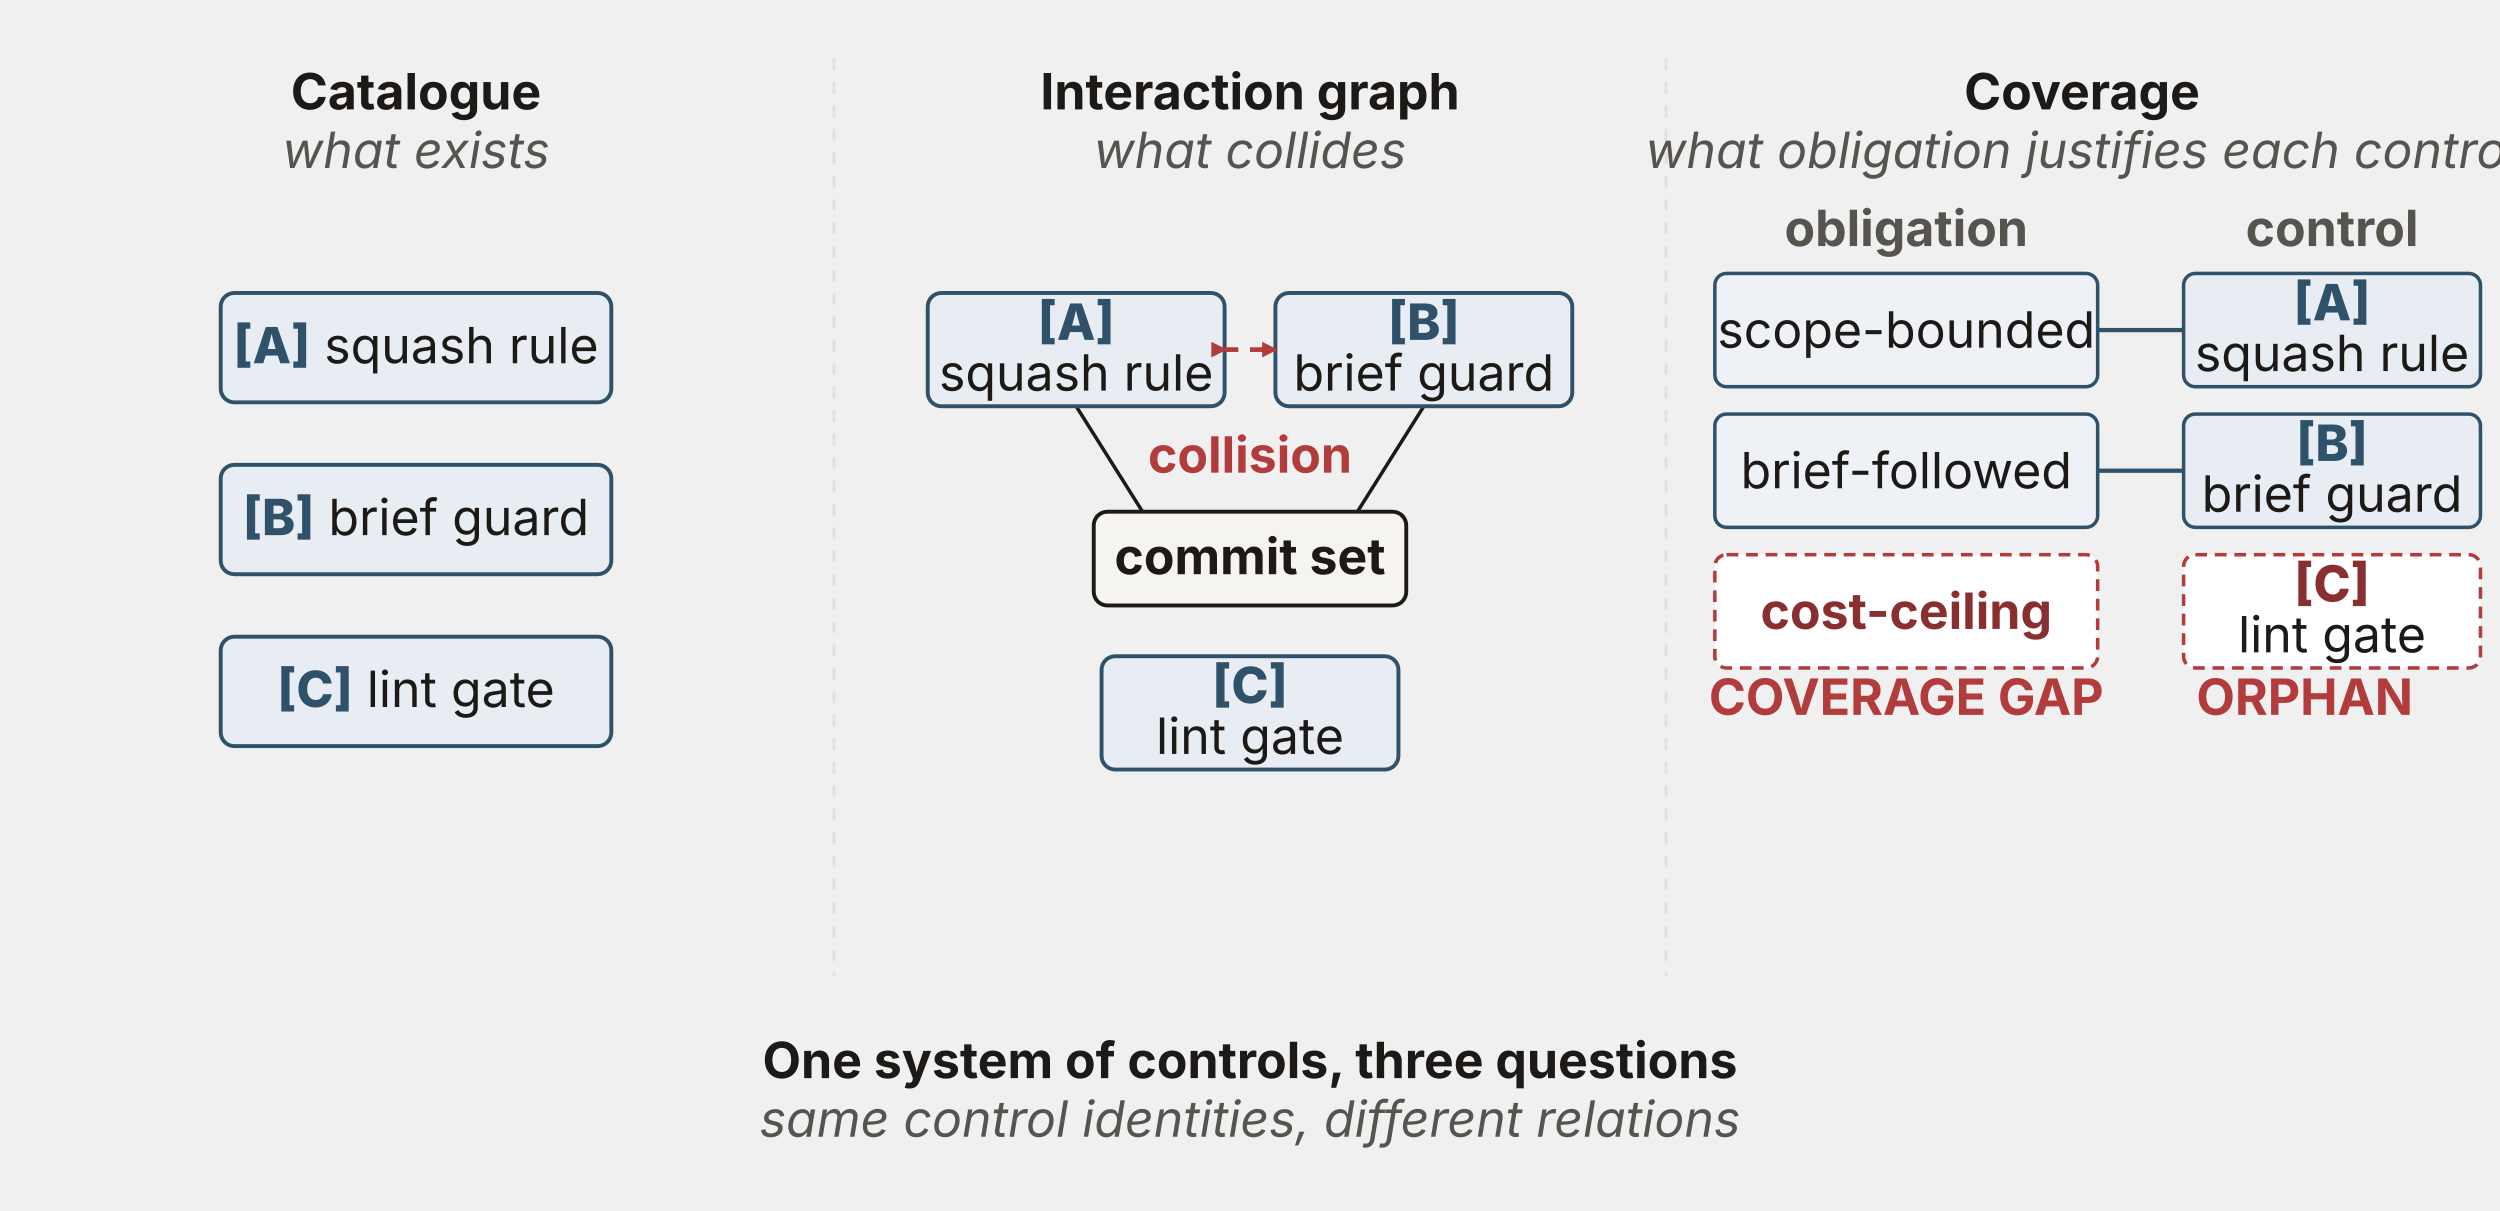
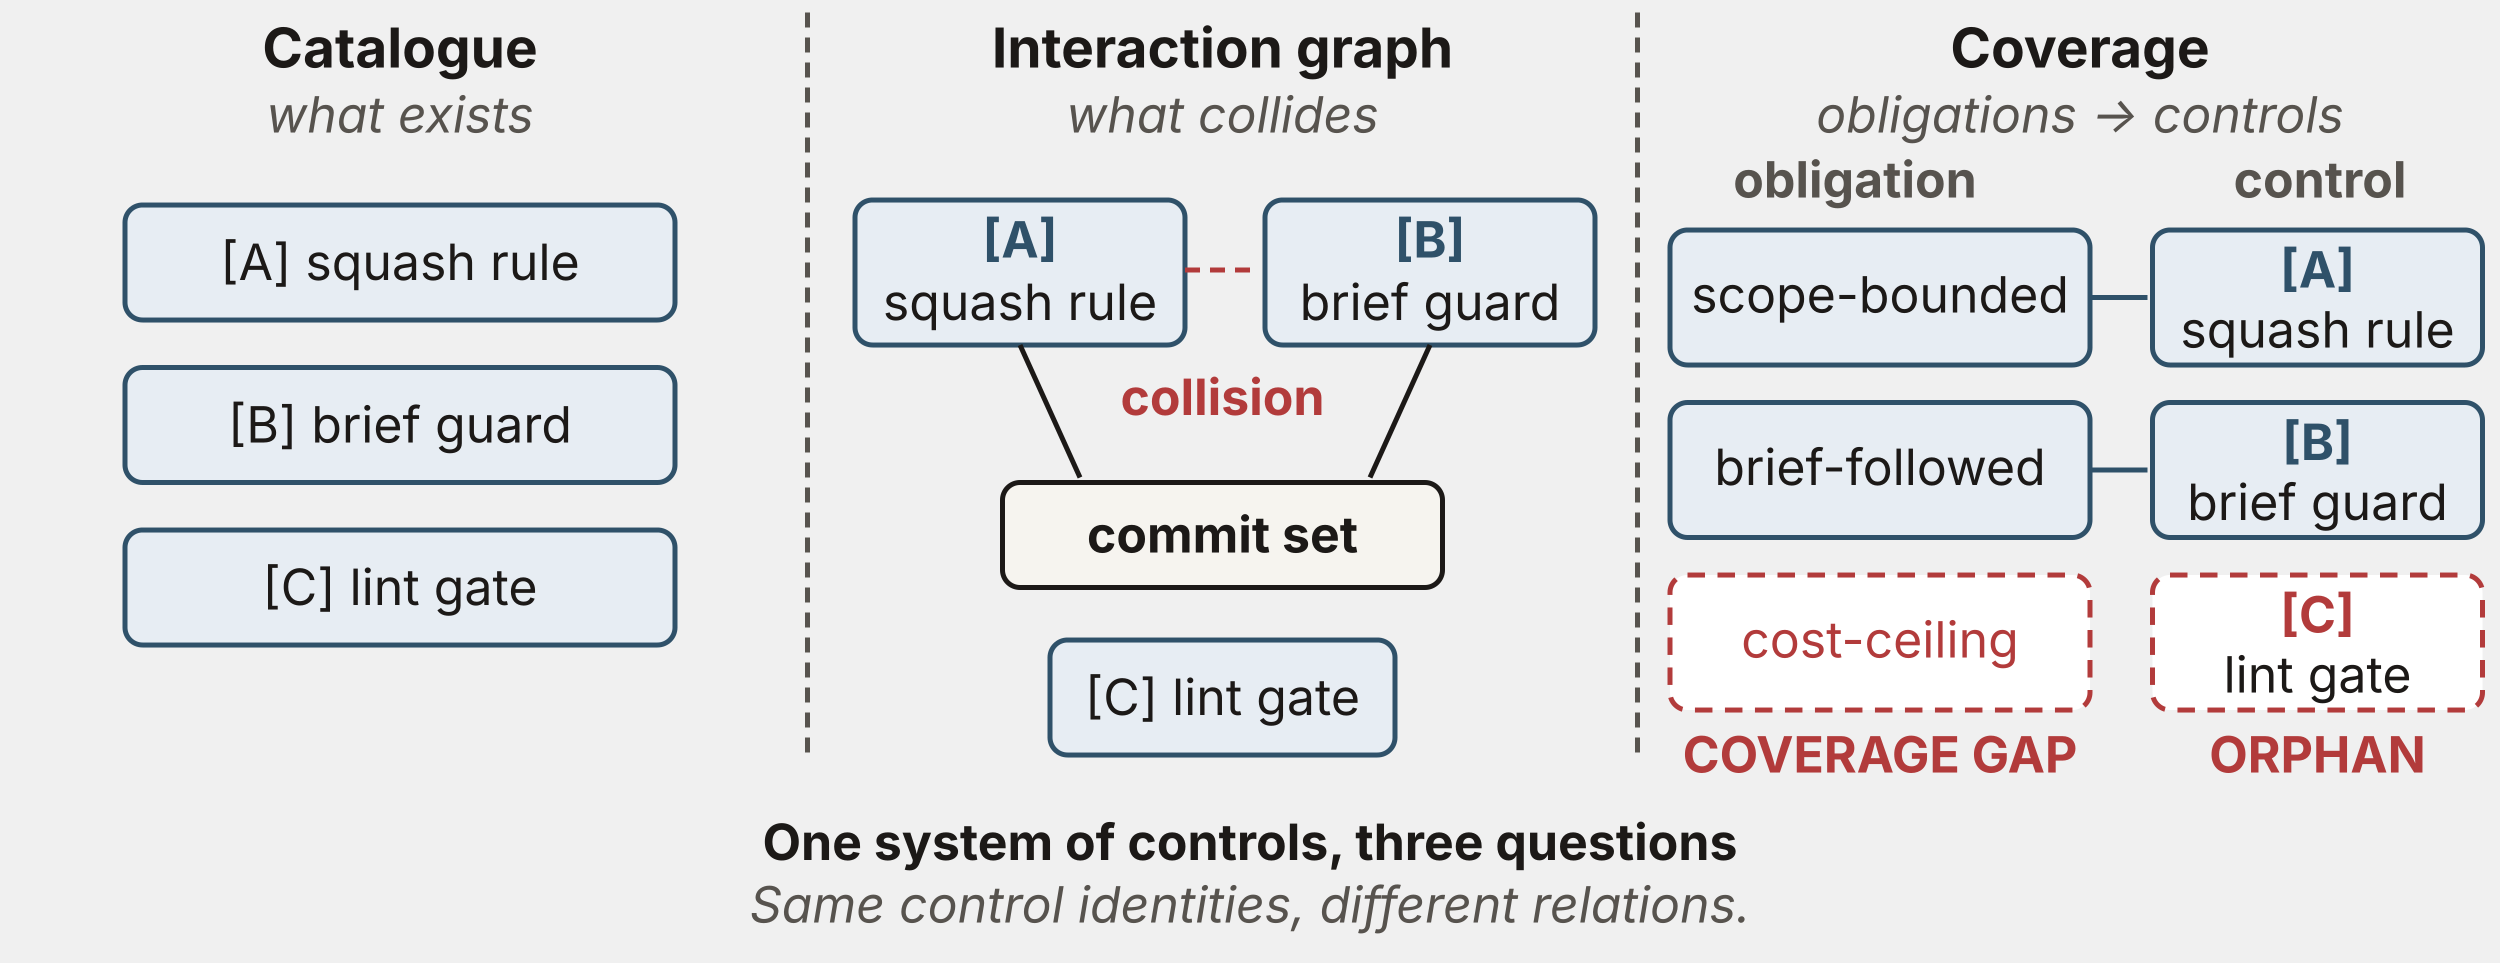
- <svg xmlns="http://www.w3.org/2000/svg" viewBox="0 0 1280 620" width="1280" height="620" role="img" aria-labelledby="ctTitle ctDesc" font-family="'Source Sans 3', -apple-system, 'Segoe UI', sans-serif">
+ <svg xmlns="http://www.w3.org/2000/svg" viewBox="0 0 1000 385" width="1000" height="385" role="img" aria-labelledby="figure-title figure-description" font-family="'Source Sans 3', -apple-system, 'Segoe UI', sans-serif">
  <defs>
-     <marker id="ct-ah" viewBox="0 0 10 10" refX="8.5" refY="5" markerWidth="8" markerHeight="8" orient="auto" markerUnits="userSpaceOnUse">
-       <path d="M0,0 L10,5 L0,10 z" fill="#b23b3b" />
+     <marker id="ink-arrow" viewBox="0 0 10 10" refX="8.5" refY="5" markerWidth="7" markerHeight="7" orient="auto">
+       <path d="M0 0 L10 5 L0 10 Z" fill="#1c1917" />
+     </marker>
+     <marker id="muted-arrow" viewBox="0 0 10 10" refX="8.5" refY="5" markerWidth="7" markerHeight="7" orient="auto">
+       <path d="M0 0 L10 5 L0 10 Z" fill="#57534e" />
+     </marker>
+     <marker id="rust-arrow" viewBox="0 0 10 10" refX="8.5" refY="5" markerWidth="7" markerHeight="7" orient="auto">
+       <path d="M0 0 L10 5 L0 10 Z" fill="#9a3f12" />
+     </marker>
+     <marker id="blue-arrow" viewBox="0 0 10 10" refX="8.5" refY="5" markerWidth="7" markerHeight="7" orient="auto">
+       <path d="M0 0 L10 5 L0 10 Z" fill="#2f5169" />
+     </marker>
+     <marker id="green-arrow" viewBox="0 0 10 10" refX="8.5" refY="5" markerWidth="7" markerHeight="7" orient="auto">
+       <path d="M0 0 L10 5 L0 10 Z" fill="#1f7a4d" />
+     </marker>
+     <marker id="red-arrow" viewBox="0 0 10 10" refX="8.5" refY="5" markerWidth="7" markerHeight="7" orient="auto">
+       <path d="M0 0 L10 5 L0 10 Z" fill="#b23b3b" />
    </marker>
  </defs>
-   <line x1="427" y1="30" x2="427" y2="500" stroke="#e4e0d8" stroke-width="1.5" stroke-dasharray="6 6" />
-   <line x1="853" y1="30" x2="853" y2="500" stroke="#e4e0d8" stroke-width="1.5" stroke-dasharray="6 6" />
-   <text x="213" y="56" text-anchor="middle" font-size="25.6" font-weight="700" fill="#1c1917">Catalogue</text>
-   <text x="213" y="86" text-anchor="middle" font-size="25.6" font-style="italic" fill="#57534e">what exists</text>
-   <g fill="#e7edf3" stroke="#2f5169" stroke-width="2">
-     <rect x="113" y="150" width="200" height="56" rx="7" />
-     <rect x="113" y="238" width="200" height="56" rx="7" />
-     <rect x="113" y="326" width="200" height="56" rx="7" />
-   </g>
-   <g font-size="25.6" fill="#1c1917" text-anchor="middle">
-     <text x="213" y="186">
-       <tspan font-weight="800" fill="#2f5169">[A]</tspan> squash rule</text>
-     <text x="213" y="274">
-       <tspan font-weight="800" fill="#2f5169">[B]</tspan> brief guard</text>
-     <text x="213" y="362">
-       <tspan font-weight="800" fill="#2f5169">[C]</tspan> lint gate</text>
-   </g>
-   <text x="640" y="56" text-anchor="middle" font-size="25.6" font-weight="700" fill="#1c1917">Interaction graph</text>
-   <text x="640" y="86" text-anchor="middle" font-size="25.6" font-style="italic" fill="#57534e">what collides</text>
-   <g stroke="#1c1917" stroke-width="1.8" fill="none">
-     <line x1="551" y1="208" x2="585" y2="262" />
-     <line x1="729" y1="208" x2="695" y2="262" />
-   </g>
-   <g fill="#e7edf3" stroke="#2f5169" stroke-width="2">
-     <rect id="squash-rule" x="475" y="150" width="152" height="58" rx="7" />
-     <rect id="brief-guard" x="653" y="150" width="152" height="58" rx="7" />
-   </g>
-   <g font-size="25.6" fill="#1c1917" text-anchor="middle">
-     <text x="551" y="174">
-       <tspan font-weight="800" fill="#2f5169">[A]</tspan>
-     </text>
-     <text x="551" y="200">squash rule</text>
-     <text x="729" y="174">
-       <tspan font-weight="800" fill="#2f5169">[B]</tspan>
-     </text>
-     <text x="729" y="200">brief guard</text>
-   </g>
-   <line x1="627" y1="179" x2="653" y2="179" stroke="#b23b3b" stroke-width="2.4" stroke-dasharray="7 6" marker-start="url(#ct-ah)" marker-end="url(#ct-ah)" />
-   <text x="640" y="242" text-anchor="middle" font-size="25.6" font-weight="700" fill="#b23b3b">collision</text>
-   <rect id="commit-set" x="560" y="262" width="160" height="48" rx="7" fill="#f6f4ef" stroke="#1c1917" stroke-width="2" />
-   <text x="640" y="294" text-anchor="middle" font-size="25.6" font-weight="700" fill="#1c1917">commit set</text>
-   <rect x="564" y="336" width="152" height="58" rx="7" fill="#e7edf3" stroke="#2f5169" stroke-width="2" />
-   <g font-size="25.6" fill="#1c1917" text-anchor="middle">
-     <text x="640" y="360">
-       <tspan font-weight="800" fill="#2f5169">[C]</tspan>
-     </text>
-     <text x="640" y="386">lint gate</text>
-   </g>
-   <text x="1066" y="56" text-anchor="middle" font-size="25.6" font-weight="700" fill="#1c1917">Coverage</text>
-   <text x="1066" y="86" text-anchor="middle" font-size="25.6" font-style="italic" fill="#57534e">what obligation justifies each control</text>
-   <text x="976" y="126" text-anchor="middle" font-size="25.6" font-weight="700" fill="#57534e">obligation</text>
-   <text x="1194" y="126" text-anchor="middle" font-size="25.6" font-weight="700" fill="#57534e">control</text>
-   <g stroke="#2f5169" stroke-width="2.2">
-     <line x1="1074" y1="169" x2="1118" y2="169" />
-     <line x1="1074" y1="241" x2="1118" y2="241" />
-   </g>
-   <g fill="#eef2f6" stroke="#2f5169" stroke-width="1.8">
-     <rect id="scope-bounded" x="878" y="140" width="196" height="58" rx="6" />
-     <rect id="brief-followed" x="878" y="212" width="196" height="58" rx="6" />
-   </g>
-   <rect x="878" y="284" width="196" height="58" rx="6" fill="#ffffff" stroke="#b23b3b" stroke-width="1.8" stroke-dasharray="6 4" />
-   <g text-anchor="middle" fill="#1c1917" font-size="25.6">
-     <text x="976" y="178">scope-bounded</text>
-     <text x="976" y="250">brief-followed</text>
-     <text x="976" y="322" font-weight="700" fill="#8a2f2f">cost-ceiling</text>
-   </g>
-   <g fill="#e7edf3" stroke="#2f5169" stroke-width="1.8">
-     <rect id="ctl-squash" x="1118" y="140" width="152" height="58" rx="6" />
-     <rect id="ctl-brief" x="1118" y="212" width="152" height="58" rx="6" />
-   </g>
-   <rect x="1118" y="284" width="152" height="58" rx="6" fill="#ffffff" stroke="#b23b3b" stroke-width="1.8" stroke-dasharray="6 4" />
-   <g text-anchor="middle" font-size="25.6" fill="#1c1917">
-     <text x="1194" y="164">
-       <tspan font-weight="800" fill="#2f5169">[A]</tspan>
-     </text>
-     <text x="1194" y="190">squash rule</text>
-     <text x="1194" y="236">
-       <tspan font-weight="800" fill="#2f5169">[B]</tspan>
-     </text>
-     <text x="1194" y="262">brief guard</text>
-     <text x="1194" y="308">
-       <tspan font-weight="800" fill="#8a2f2f">[C]</tspan>
-     </text>
-     <text x="1194" y="334">lint gate</text>
-   </g>
-   <g text-anchor="middle" font-weight="700" fill="#b23b3b" font-size="25.6">
-     <text x="976" y="366">COVERAGE GAP</text>
-     <text x="1180" y="366">ORPHAN</text>
-   </g>
-   <text x="640" y="552" text-anchor="middle" font-size="25.6" font-weight="700" fill="#1c1917">One system of controls, three questions</text>
-   <text x="640" y="582" text-anchor="middle" font-size="25.6" font-style="italic" fill="#57534e">same control identities, different relations</text>
+   <path d="M323 5 L323 305" fill="none" stroke="#57534e" stroke-width="2" stroke-dasharray="6 4" />
+   <path d="M655 5 L655 305" fill="none" stroke="#57534e" stroke-width="2" stroke-dasharray="6 4" />
+   <text x="160" y="27" text-anchor="middle" font-size="22" fill="#1c1917" font-weight="700">Catalogue</text>
+   <text x="160" y="53" text-anchor="middle" font-size="20" fill="#57534e" font-style="italic">what exists</text>
+   <text x="489" y="27" text-anchor="middle" font-size="22" fill="#1c1917" font-weight="700">Interaction graph</text>
+   <text x="489" y="53" text-anchor="middle" font-size="20" fill="#57534e" font-style="italic">what collides</text>
+   <text x="832" y="27" text-anchor="middle" font-size="22" fill="#1c1917" font-weight="700">Coverage</text>
+   <text x="832" y="53" text-anchor="middle" font-size="20" fill="#57534e" font-style="italic">obligations → controls</text>
+   <rect x="50" y="82" width="220" height="46" rx="7" fill="#e7edf3" stroke="#2f5169" stroke-width="2" />
+   <text x="160" y="112" text-anchor="middle" font-size="20" fill="#1c1917">[A] squash rule</text>
+   <rect x="50" y="147" width="220" height="46" rx="7" fill="#e7edf3" stroke="#2f5169" stroke-width="2" />
+   <text x="160" y="177" text-anchor="middle" font-size="20" fill="#1c1917">[B] brief guard</text>
+   <rect x="50" y="212" width="220" height="46" rx="7" fill="#e7edf3" stroke="#2f5169" stroke-width="2" />
+   <text x="160" y="242" text-anchor="middle" font-size="20" fill="#1c1917">[C] lint gate</text>
+   <rect id="squash-rule" x="342" y="80" width="132" height="58" rx="7" fill="#e7edf3" stroke="#2f5169" stroke-width="2" />
+   <text x="408" y="103" text-anchor="middle" font-size="20" fill="#2f5169" font-weight="700">[A]</text>
+   <text x="408" y="128" text-anchor="middle" font-size="20" fill="#1c1917">squash rule</text>
+   <rect id="brief-guard" x="506" y="80" width="132" height="58" rx="7" fill="#e7edf3" stroke="#2f5169" stroke-width="2" />
+   <text x="572" y="103" text-anchor="middle" font-size="20" fill="#2f5169" font-weight="700">[B]</text>
+   <text x="572" y="128" text-anchor="middle" font-size="20" fill="#1c1917">brief guard</text>
+   <path d="M474 108 L504 108" fill="none" stroke="#b23b3b" stroke-width="2" stroke-dasharray="6 4" />
+   <text x="489" y="166" text-anchor="middle" font-size="20" fill="#b23b3b" font-weight="700">collision</text>
+   <path d="M408 138 L432 191" fill="none" stroke="#1c1917" stroke-width="2" />
+   <path d="M572 138 L548 191" fill="none" stroke="#1c1917" stroke-width="2" />
+   <rect id="commit-set" x="401" y="193" width="176" height="42" rx="7" fill="#f6f4ef" stroke="#1c1917" stroke-width="2" />
+   <text x="489" y="221" text-anchor="middle" font-size="20" fill="#1c1917" font-weight="700">commit set</text>
+   <rect x="420" y="256" width="138" height="46" rx="7" fill="#e7edf3" stroke="#2f5169" stroke-width="2" />
+   <text x="489" y="286" text-anchor="middle" font-size="20" fill="#1c1917">[C] lint gate</text>
+   <text x="742" y="79" text-anchor="middle" font-size="20" fill="#57534e" font-weight="700">obligation</text>
+   <text x="928" y="79" text-anchor="middle" font-size="20" fill="#57534e" font-weight="700">control</text>
+   <rect x="668" y="92" width="168" height="54" rx="7" fill="#e7edf3" stroke="#2f5169" stroke-width="2" />
+   <rect x="861" y="92" width="132" height="54" rx="7" fill="#e7edf3" stroke="#2f5169" stroke-width="2" />
+   <text x="752" y="125" text-anchor="middle" font-size="20" fill="#1c1917">scope-bounded</text>
+   <text x="927" y="115" text-anchor="middle" font-size="20" fill="#2f5169" font-weight="700">[A]</text>
+   <text x="927" y="139" text-anchor="middle" font-size="20" fill="#1c1917">squash rule</text>
+   <path d="M836 119 L859 119" fill="none" stroke="#2f5169" stroke-width="2" />
+   <rect x="668" y="161" width="168" height="54" rx="7" fill="#e7edf3" stroke="#2f5169" stroke-width="2" />
+   <rect x="861" y="161" width="132" height="54" rx="7" fill="#e7edf3" stroke="#2f5169" stroke-width="2" />
+   <text x="752" y="194" text-anchor="middle" font-size="20" fill="#1c1917">brief-followed</text>
+   <text x="927" y="184" text-anchor="middle" font-size="20" fill="#2f5169" font-weight="700">[B]</text>
+   <text x="927" y="208" text-anchor="middle" font-size="20" fill="#1c1917">brief guard</text>
+   <path d="M836 188 L859 188" fill="none" stroke="#2f5169" stroke-width="2" />
+   <rect x="668" y="230" width="168" height="54" rx="7" fill="#ffffff" stroke="#b23b3b" stroke-width="2" stroke-dasharray="7 5" />
+   <rect x="861" y="230" width="132" height="54" rx="7" fill="#ffffff" stroke="#b23b3b" stroke-width="2" stroke-dasharray="7 5" />
+   <text x="752" y="263" text-anchor="middle" font-size="20" fill="#b23b3b">cost-ceiling</text>
+   <text x="927" y="253" text-anchor="middle" font-size="20" fill="#b23b3b" font-weight="700">[C]</text>
+   <text x="927" y="277" text-anchor="middle" font-size="20" fill="#1c1917">lint gate</text>
+   <text x="752" y="309" text-anchor="middle" font-size="20" fill="#b23b3b" font-weight="700">COVERAGE GAP</text>
+   <text x="927" y="309" text-anchor="middle" font-size="20" fill="#b23b3b" font-weight="700">ORPHAN</text>
+   <text x="500" y="344" text-anchor="middle" font-size="20" fill="#1c1917" font-weight="700">One system of controls, three questions</text>
+   <text x="500" y="369" text-anchor="middle" font-size="20" fill="#57534e" font-style="italic">Same control identities, different relations.</text>
</svg>
